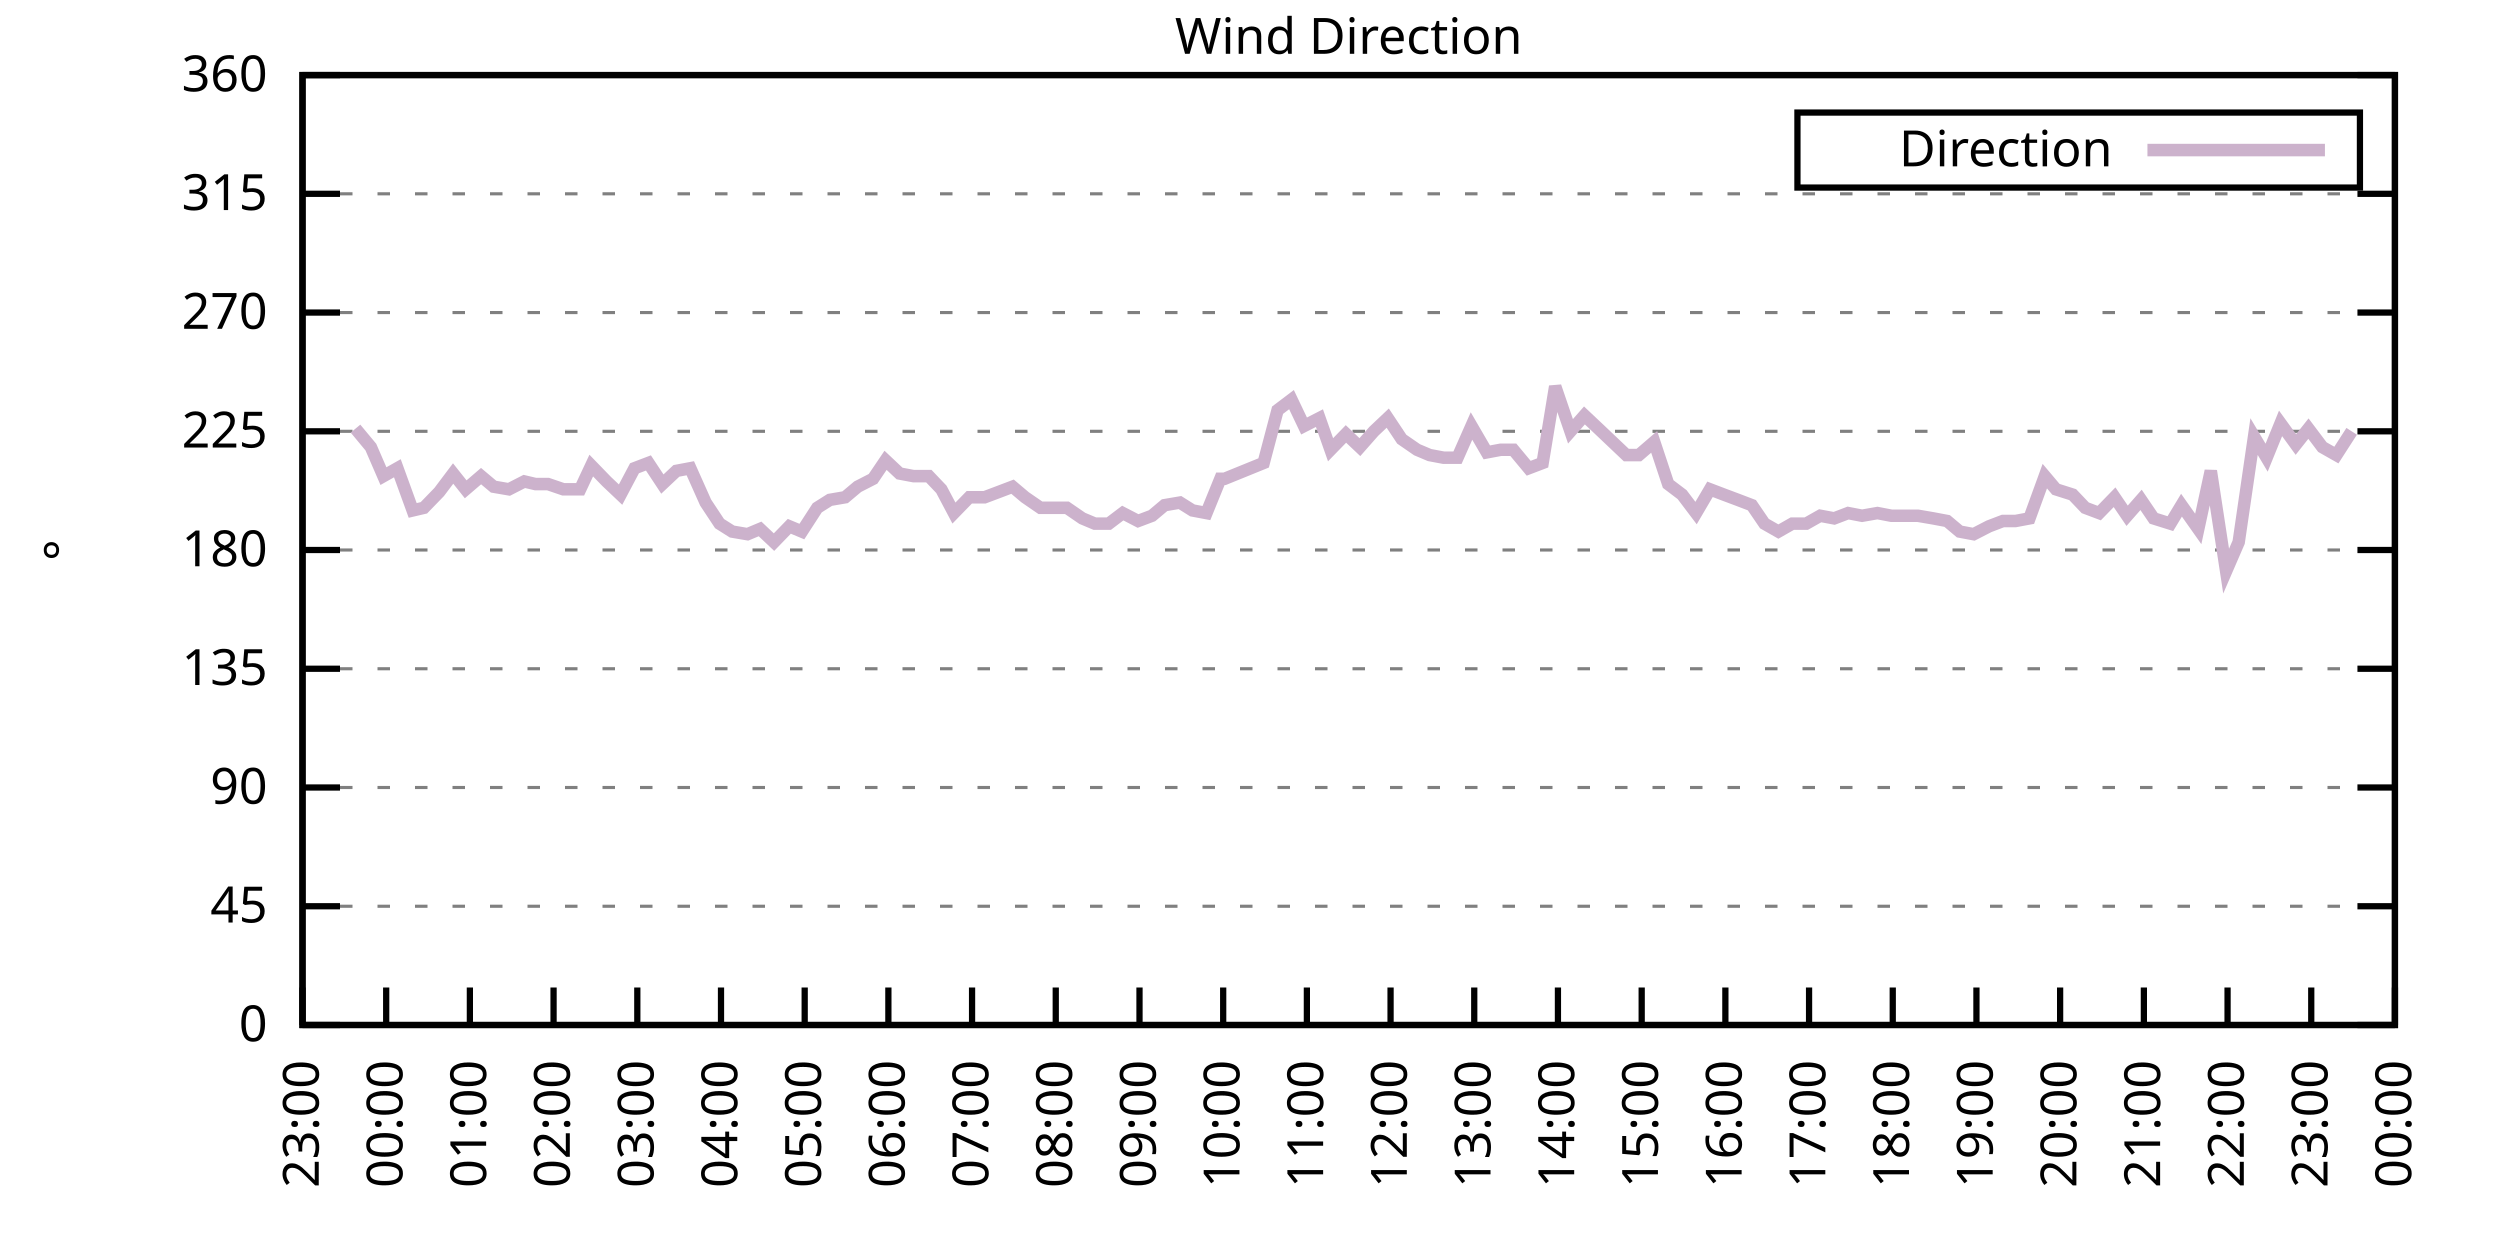
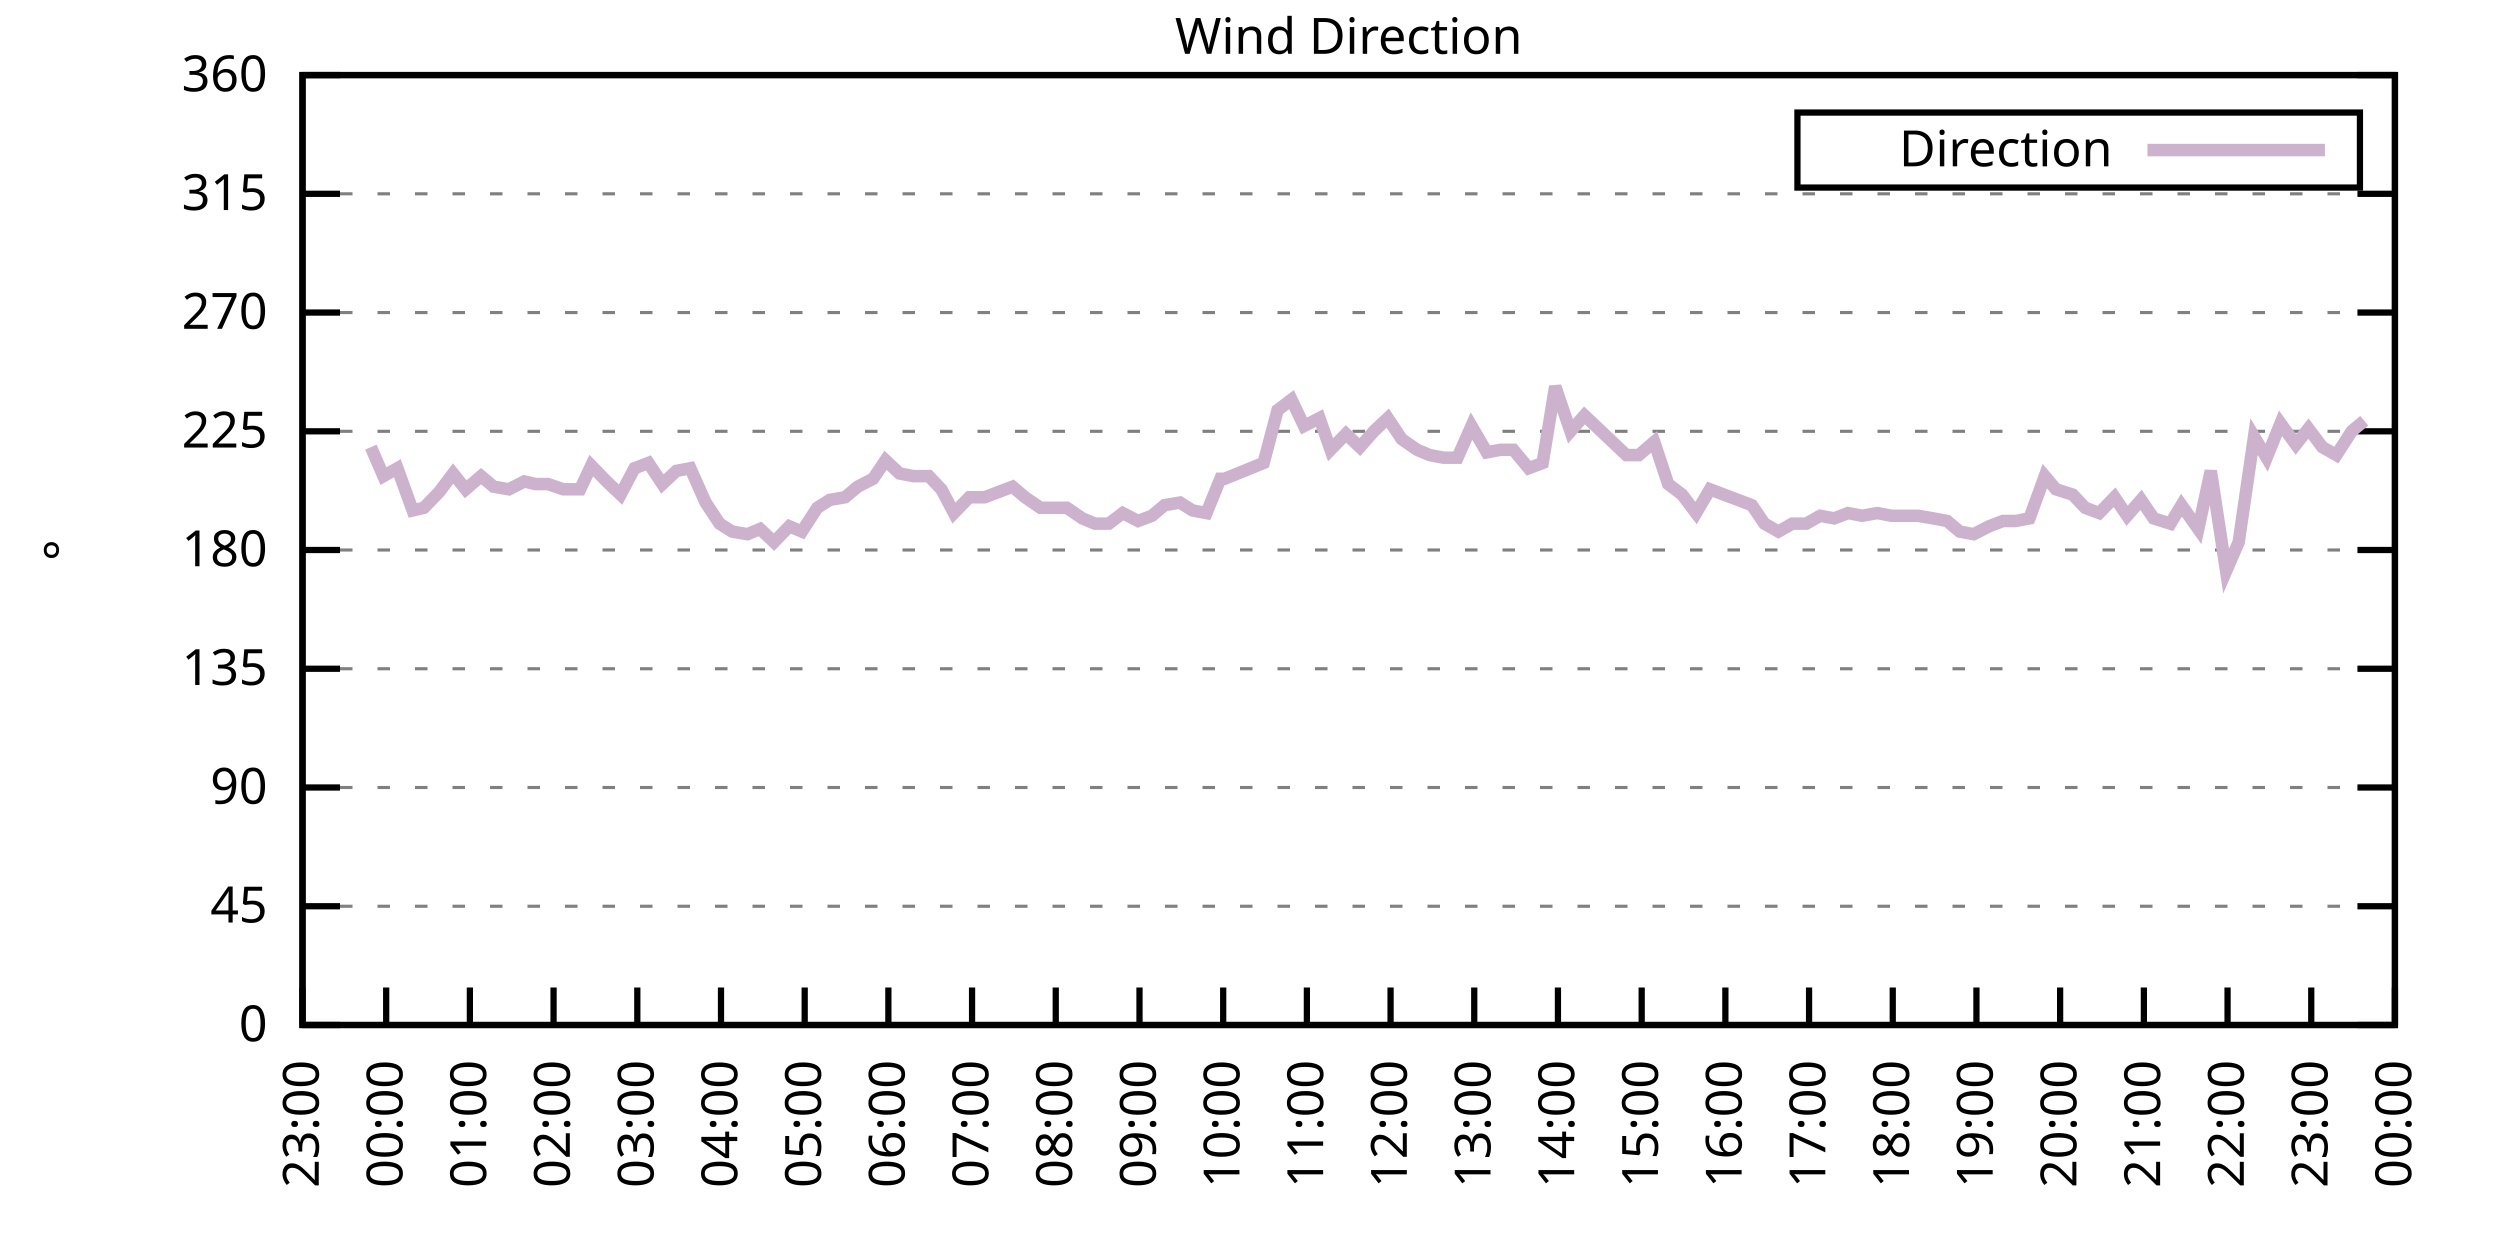
<svg xmlns="http://www.w3.org/2000/svg" xmlns:xlink="http://www.w3.org/1999/xlink" width="400" height="200" viewBox="0 0 400 200">
  <g id="gnuplot_canvas">
    <rect x="0" y="0" width="400" height="200" fill="none" />
    <defs>
      <circle id="gpDot" r="0.5" stroke-width="0.5" stroke="currentColor" />
      <path id="gpPt0" stroke-width="0.333" stroke="currentColor" d="M-1,0 h2 M0,-1 v2" />
      <path id="gpPt1" stroke-width="0.333" stroke="currentColor" d="M-1,-1 L1,1 M1,-1 L-1,1" />
      <path id="gpPt2" stroke-width="0.333" stroke="currentColor" d="M-1,0 L1,0 M0,-1 L0,1 M-1,-1 L1,1 M-1,1 L1,-1" />
      <rect id="gpPt3" stroke-width="0.333" stroke="currentColor" x="-1" y="-1" width="2" height="2" />
      <rect id="gpPt4" stroke-width="0.333" stroke="currentColor" fill="currentColor" x="-1" y="-1" width="2" height="2" />
      <circle id="gpPt5" stroke-width="0.333" stroke="currentColor" cx="0" cy="0" r="1" />
      <use xlink:href="#gpPt5" id="gpPt6" fill="currentColor" stroke="none" />
      <path id="gpPt7" stroke-width="0.333" stroke="currentColor" d="M0,-1.33 L-1.33,0.67 L1.33,0.67 z" />
      <use xlink:href="#gpPt7" id="gpPt8" fill="currentColor" stroke="none" />
      <use xlink:href="#gpPt7" id="gpPt9" stroke="currentColor" transform="rotate(180)" />
      <use xlink:href="#gpPt9" id="gpPt10" fill="currentColor" stroke="none" />
      <use xlink:href="#gpPt3" id="gpPt11" stroke="currentColor" transform="rotate(45)" />
      <use xlink:href="#gpPt11" id="gpPt12" fill="currentColor" stroke="none" />
      <path id="gpPt13" stroke-width="0.333" stroke="currentColor" d="M0,1.330 L1.265,0.411 L0.782,-1.067 L-0.782,-1.076 L-1.265,0.411 z" />
      <use xlink:href="#gpPt13" id="gpPt14" fill="currentColor" stroke="none" />
      <filter id="textbox" filterUnits="objectBoundingBox" x="0" y="0" height="1" width="1">
        <feFlood flood-color="white" flood-opacity="1" result="bgnd" />
        <feComposite in="SourceGraphic" in2="bgnd" operator="atop" />
      </filter>
      <filter id="greybox" filterUnits="objectBoundingBox" x="0" y="0" height="1" width="1">
        <feFlood flood-color="lightgrey" flood-opacity="1" result="grey" />
        <feComposite in="SourceGraphic" in2="grey" operator="atop" />
      </filter>
    </defs>
    <g fill="none" color="white" stroke="currentColor" stroke-width="1.00" stroke-linecap="butt" stroke-linejoin="miter">
</g>
    <g fill="none" color="black" stroke="currentColor" stroke-width="1.00" stroke-linecap="butt" stroke-linejoin="miter">
      <g stroke="none" shape-rendering="crispEdges">
        <polygon fill="rgb(255, 255, 255)" points="48.40,164.00 383.18,164.00 383.18,12.02 48.40,12.02 " />
      </g>
    </g>
    <g fill="none" color="black" stroke="currentColor" stroke-width="1.00" stroke-linecap="butt" stroke-linejoin="miter">
</g>
    <g fill="none" color="black" stroke="black" stroke-width="0.50" stroke-linecap="butt" stroke-linejoin="miter">
</g>
    <g fill="none" color="gray" stroke="currentColor" stroke-width="0.50" stroke-linecap="butt" stroke-linejoin="miter">
      <path stroke="gray" stroke-dasharray="2,4" class="gridline" d="M48.40,164.00 L383.19,164.00  " />
    </g>
    <g fill="none" color="gray" stroke="gray" stroke-width="1.00" stroke-linecap="butt" stroke-linejoin="miter">
</g>
    <g fill="none" color="black" stroke="currentColor" stroke-width="1.00" stroke-linecap="butt" stroke-linejoin="miter">
      <path stroke="black" d="M48.40,164.00 L54.40,164.00 M383.19,164.00 L377.19,164.00  " />
      <g transform="translate(42.80,166.60)" stroke="none" fill="black" font-family="Sans" font-size="8.00" text-anchor="end">
        <text>
          <tspan font-family="Sans"> 0</tspan>
        </text>
      </g>
    </g>
    <g fill="none" color="black" stroke="currentColor" stroke-width="1.00" stroke-linecap="butt" stroke-linejoin="miter">
</g>
    <g fill="none" color="black" stroke="black" stroke-width="0.50" stroke-linecap="butt" stroke-linejoin="miter">
</g>
    <g fill="none" color="gray" stroke="currentColor" stroke-width="0.50" stroke-linecap="butt" stroke-linejoin="miter">
      <path stroke="gray" stroke-dasharray="2,4" class="gridline" d="M48.40,145.00 L383.19,145.00  " />
    </g>
    <g fill="none" color="gray" stroke="gray" stroke-width="1.00" stroke-linecap="butt" stroke-linejoin="miter">
</g>
    <g fill="none" color="black" stroke="currentColor" stroke-width="1.00" stroke-linecap="butt" stroke-linejoin="miter">
      <path stroke="black" d="M48.40,145.00 L54.40,145.00 M383.19,145.00 L377.19,145.00  " />
      <g transform="translate(42.80,147.60)" stroke="none" fill="black" font-family="Sans" font-size="8.00" text-anchor="end">
        <text>
          <tspan font-family="Sans"> 45</tspan>
        </text>
      </g>
    </g>
    <g fill="none" color="black" stroke="currentColor" stroke-width="1.00" stroke-linecap="butt" stroke-linejoin="miter">
</g>
    <g fill="none" color="black" stroke="black" stroke-width="0.50" stroke-linecap="butt" stroke-linejoin="miter">
</g>
    <g fill="none" color="gray" stroke="currentColor" stroke-width="0.50" stroke-linecap="butt" stroke-linejoin="miter">
      <path stroke="gray" stroke-dasharray="2,4" class="gridline" d="M48.40,126.00 L383.19,126.00  " />
    </g>
    <g fill="none" color="gray" stroke="gray" stroke-width="1.00" stroke-linecap="butt" stroke-linejoin="miter">
</g>
    <g fill="none" color="black" stroke="currentColor" stroke-width="1.00" stroke-linecap="butt" stroke-linejoin="miter">
      <path stroke="black" d="M48.40,126.00 L54.40,126.00 M383.19,126.00 L377.19,126.00  " />
      <g transform="translate(42.80,128.60)" stroke="none" fill="black" font-family="Sans" font-size="8.00" text-anchor="end">
        <text>
          <tspan font-family="Sans"> 90</tspan>
        </text>
      </g>
    </g>
    <g fill="none" color="black" stroke="currentColor" stroke-width="1.00" stroke-linecap="butt" stroke-linejoin="miter">
</g>
    <g fill="none" color="black" stroke="black" stroke-width="0.50" stroke-linecap="butt" stroke-linejoin="miter">
</g>
    <g fill="none" color="gray" stroke="currentColor" stroke-width="0.50" stroke-linecap="butt" stroke-linejoin="miter">
      <path stroke="gray" stroke-dasharray="2,4" class="gridline" d="M48.40,107.00 L383.19,107.00  " />
    </g>
    <g fill="none" color="gray" stroke="gray" stroke-width="1.00" stroke-linecap="butt" stroke-linejoin="miter">
</g>
    <g fill="none" color="black" stroke="currentColor" stroke-width="1.00" stroke-linecap="butt" stroke-linejoin="miter">
      <path stroke="black" d="M48.40,107.00 L54.40,107.00 M383.19,107.00 L377.19,107.00  " />
      <g transform="translate(42.80,109.60)" stroke="none" fill="black" font-family="Sans" font-size="8.00" text-anchor="end">
        <text>
          <tspan font-family="Sans"> 135</tspan>
        </text>
      </g>
    </g>
    <g fill="none" color="black" stroke="currentColor" stroke-width="1.00" stroke-linecap="butt" stroke-linejoin="miter">
</g>
    <g fill="none" color="black" stroke="black" stroke-width="0.50" stroke-linecap="butt" stroke-linejoin="miter">
</g>
    <g fill="none" color="gray" stroke="currentColor" stroke-width="0.50" stroke-linecap="butt" stroke-linejoin="miter">
      <path stroke="gray" stroke-dasharray="2,4" class="gridline" d="M48.40,88.00 L383.19,88.00  " />
    </g>
    <g fill="none" color="gray" stroke="gray" stroke-width="1.00" stroke-linecap="butt" stroke-linejoin="miter">
</g>
    <g fill="none" color="black" stroke="currentColor" stroke-width="1.00" stroke-linecap="butt" stroke-linejoin="miter">
      <path stroke="black" d="M48.40,88.00 L54.40,88.00 M383.19,88.00 L377.19,88.00  " />
      <g transform="translate(42.80,90.60)" stroke="none" fill="black" font-family="Sans" font-size="8.00" text-anchor="end">
        <text>
          <tspan font-family="Sans"> 180</tspan>
        </text>
      </g>
    </g>
    <g fill="none" color="black" stroke="currentColor" stroke-width="1.00" stroke-linecap="butt" stroke-linejoin="miter">
</g>
    <g fill="none" color="black" stroke="black" stroke-width="0.50" stroke-linecap="butt" stroke-linejoin="miter">
</g>
    <g fill="none" color="gray" stroke="currentColor" stroke-width="0.50" stroke-linecap="butt" stroke-linejoin="miter">
      <path stroke="gray" stroke-dasharray="2,4" class="gridline" d="M48.40,69.01 L383.19,69.01  " />
    </g>
    <g fill="none" color="gray" stroke="gray" stroke-width="1.00" stroke-linecap="butt" stroke-linejoin="miter">
</g>
    <g fill="none" color="black" stroke="currentColor" stroke-width="1.00" stroke-linecap="butt" stroke-linejoin="miter">
      <path stroke="black" d="M48.40,69.01 L54.40,69.01 M383.19,69.01 L377.19,69.01  " />
      <g transform="translate(42.80,71.61)" stroke="none" fill="black" font-family="Sans" font-size="8.00" text-anchor="end">
        <text>
          <tspan font-family="Sans"> 225</tspan>
        </text>
      </g>
    </g>
    <g fill="none" color="black" stroke="currentColor" stroke-width="1.00" stroke-linecap="butt" stroke-linejoin="miter">
</g>
    <g fill="none" color="black" stroke="black" stroke-width="0.50" stroke-linecap="butt" stroke-linejoin="miter">
</g>
    <g fill="none" color="gray" stroke="currentColor" stroke-width="0.50" stroke-linecap="butt" stroke-linejoin="miter">
      <path stroke="gray" stroke-dasharray="2,4" class="gridline" d="M48.40,50.01 L383.19,50.01  " />
    </g>
    <g fill="none" color="gray" stroke="gray" stroke-width="1.00" stroke-linecap="butt" stroke-linejoin="miter">
</g>
    <g fill="none" color="black" stroke="currentColor" stroke-width="1.00" stroke-linecap="butt" stroke-linejoin="miter">
      <path stroke="black" d="M48.40,50.01 L54.40,50.01 M383.19,50.01 L377.19,50.01  " />
      <g transform="translate(42.80,52.61)" stroke="none" fill="black" font-family="Sans" font-size="8.00" text-anchor="end">
        <text>
          <tspan font-family="Sans"> 270</tspan>
        </text>
      </g>
    </g>
    <g fill="none" color="black" stroke="currentColor" stroke-width="1.00" stroke-linecap="butt" stroke-linejoin="miter">
</g>
    <g fill="none" color="black" stroke="black" stroke-width="0.50" stroke-linecap="butt" stroke-linejoin="miter">
</g>
    <g fill="none" color="gray" stroke="currentColor" stroke-width="0.50" stroke-linecap="butt" stroke-linejoin="miter">
      <path stroke="gray" stroke-dasharray="2,4" class="gridline" d="M48.40,31.01 L383.19,31.01  " />
    </g>
    <g fill="none" color="gray" stroke="gray" stroke-width="1.00" stroke-linecap="butt" stroke-linejoin="miter">
</g>
    <g fill="none" color="black" stroke="currentColor" stroke-width="1.00" stroke-linecap="butt" stroke-linejoin="miter">
      <path stroke="black" d="M48.40,31.01 L54.40,31.01 M383.19,31.01 L377.19,31.01  " />
      <g transform="translate(42.80,33.61)" stroke="none" fill="black" font-family="Sans" font-size="8.00" text-anchor="end">
        <text>
          <tspan font-family="Sans"> 315</tspan>
        </text>
      </g>
    </g>
    <g fill="none" color="black" stroke="currentColor" stroke-width="1.00" stroke-linecap="butt" stroke-linejoin="miter">
</g>
    <g fill="none" color="black" stroke="black" stroke-width="0.50" stroke-linecap="butt" stroke-linejoin="miter">
</g>
    <g fill="none" color="gray" stroke="currentColor" stroke-width="0.50" stroke-linecap="butt" stroke-linejoin="miter">
      <path stroke="gray" stroke-dasharray="2,4" class="gridline" d="M48.40,12.01 L383.19,12.01  " />
    </g>
    <g fill="none" color="gray" stroke="gray" stroke-width="1.00" stroke-linecap="butt" stroke-linejoin="miter">
</g>
    <g fill="none" color="black" stroke="currentColor" stroke-width="1.00" stroke-linecap="butt" stroke-linejoin="miter">
      <path stroke="black" d="M48.40,12.01 L54.40,12.01 M383.19,12.01 L377.19,12.01  " />
      <g transform="translate(42.80,14.61)" stroke="none" fill="black" font-family="Sans" font-size="8.00" text-anchor="end">
        <text>
          <tspan font-family="Sans"> 360</tspan>
        </text>
      </g>
    </g>
    <g fill="none" color="black" stroke="currentColor" stroke-width="1.00" stroke-linecap="butt" stroke-linejoin="miter">
      <path stroke="black" d="M48.40,164.00 L48.40,158.00  " />
      <g transform="translate(51.00,169.60) rotate(270.00)" stroke="none" fill="black" font-family="Sans" font-size="8.00" text-anchor="end">
        <text>
          <tspan font-family="Sans">23:00</tspan>
        </text>
      </g>
    </g>
    <g fill="none" color="black" stroke="currentColor" stroke-width="1.00" stroke-linecap="butt" stroke-linejoin="miter">
      <path stroke="black" d="M61.79,164.00 L61.79,158.00  " />
      <g transform="translate(64.39,169.60) rotate(270.00)" stroke="none" fill="black" font-family="Sans" font-size="8.00" text-anchor="end">
        <text>
          <tspan font-family="Sans">00:00</tspan>
        </text>
      </g>
    </g>
    <g fill="none" color="black" stroke="currentColor" stroke-width="1.00" stroke-linecap="butt" stroke-linejoin="miter">
      <path stroke="black" d="M75.18,164.00 L75.18,158.00  " />
      <g transform="translate(77.78,169.60) rotate(270.00)" stroke="none" fill="black" font-family="Sans" font-size="8.00" text-anchor="end">
        <text>
          <tspan font-family="Sans">01:00</tspan>
        </text>
      </g>
    </g>
    <g fill="none" color="black" stroke="currentColor" stroke-width="1.00" stroke-linecap="butt" stroke-linejoin="miter">
      <path stroke="black" d="M88.57,164.00 L88.57,158.00  " />
      <g transform="translate(91.17,169.60) rotate(270.00)" stroke="none" fill="black" font-family="Sans" font-size="8.00" text-anchor="end">
        <text>
          <tspan font-family="Sans">02:00</tspan>
        </text>
      </g>
    </g>
    <g fill="none" color="black" stroke="currentColor" stroke-width="1.00" stroke-linecap="butt" stroke-linejoin="miter">
      <path stroke="black" d="M101.97,164.00 L101.97,158.00  " />
      <g transform="translate(104.57,169.60) rotate(270.00)" stroke="none" fill="black" font-family="Sans" font-size="8.00" text-anchor="end">
        <text>
          <tspan font-family="Sans">03:00</tspan>
        </text>
      </g>
    </g>
    <g fill="none" color="black" stroke="currentColor" stroke-width="1.00" stroke-linecap="butt" stroke-linejoin="miter">
      <path stroke="black" d="M115.36,164.00 L115.36,158.00  " />
      <g transform="translate(117.96,169.60) rotate(270.00)" stroke="none" fill="black" font-family="Sans" font-size="8.00" text-anchor="end">
        <text>
          <tspan font-family="Sans">04:00</tspan>
        </text>
      </g>
    </g>
    <g fill="none" color="black" stroke="currentColor" stroke-width="1.00" stroke-linecap="butt" stroke-linejoin="miter">
      <path stroke="black" d="M128.75,164.00 L128.75,158.00  " />
      <g transform="translate(131.35,169.60) rotate(270.00)" stroke="none" fill="black" font-family="Sans" font-size="8.00" text-anchor="end">
        <text>
          <tspan font-family="Sans">05:00</tspan>
        </text>
      </g>
    </g>
    <g fill="none" color="black" stroke="currentColor" stroke-width="1.00" stroke-linecap="butt" stroke-linejoin="miter">
      <path stroke="black" d="M142.14,164.00 L142.14,158.00  " />
      <g transform="translate(144.74,169.60) rotate(270.00)" stroke="none" fill="black" font-family="Sans" font-size="8.00" text-anchor="end">
        <text>
          <tspan font-family="Sans">06:00</tspan>
        </text>
      </g>
    </g>
    <g fill="none" color="black" stroke="currentColor" stroke-width="1.00" stroke-linecap="butt" stroke-linejoin="miter">
      <path stroke="black" d="M155.53,164.00 L155.53,158.00  " />
      <g transform="translate(158.13,169.60) rotate(270.00)" stroke="none" fill="black" font-family="Sans" font-size="8.00" text-anchor="end">
        <text>
          <tspan font-family="Sans">07:00</tspan>
        </text>
      </g>
    </g>
    <g fill="none" color="black" stroke="currentColor" stroke-width="1.00" stroke-linecap="butt" stroke-linejoin="miter">
      <path stroke="black" d="M168.92,164.00 L168.92,158.00  " />
      <g transform="translate(171.52,169.60) rotate(270.00)" stroke="none" fill="black" font-family="Sans" font-size="8.00" text-anchor="end">
        <text>
          <tspan font-family="Sans">08:00</tspan>
        </text>
      </g>
    </g>
    <g fill="none" color="black" stroke="currentColor" stroke-width="1.00" stroke-linecap="butt" stroke-linejoin="miter">
      <path stroke="black" d="M182.32,164.00 L182.32,158.00  " />
      <g transform="translate(184.92,169.60) rotate(270.00)" stroke="none" fill="black" font-family="Sans" font-size="8.00" text-anchor="end">
        <text>
          <tspan font-family="Sans">09:00</tspan>
        </text>
      </g>
    </g>
    <g fill="none" color="black" stroke="currentColor" stroke-width="1.00" stroke-linecap="butt" stroke-linejoin="miter">
      <path stroke="black" d="M195.71,164.00 L195.71,158.00  " />
      <g transform="translate(198.31,169.60) rotate(270.00)" stroke="none" fill="black" font-family="Sans" font-size="8.00" text-anchor="end">
        <text>
          <tspan font-family="Sans">10:00</tspan>
        </text>
      </g>
    </g>
    <g fill="none" color="black" stroke="currentColor" stroke-width="1.00" stroke-linecap="butt" stroke-linejoin="miter">
      <path stroke="black" d="M209.10,164.00 L209.10,158.00  " />
      <g transform="translate(211.70,169.60) rotate(270.00)" stroke="none" fill="black" font-family="Sans" font-size="8.00" text-anchor="end">
        <text>
          <tspan font-family="Sans">11:00</tspan>
        </text>
      </g>
    </g>
    <g fill="none" color="black" stroke="currentColor" stroke-width="1.00" stroke-linecap="butt" stroke-linejoin="miter">
      <path stroke="black" d="M222.49,164.00 L222.49,158.00  " />
      <g transform="translate(225.09,169.60) rotate(270.00)" stroke="none" fill="black" font-family="Sans" font-size="8.00" text-anchor="end">
        <text>
          <tspan font-family="Sans">12:00</tspan>
        </text>
      </g>
    </g>
    <g fill="none" color="black" stroke="currentColor" stroke-width="1.00" stroke-linecap="butt" stroke-linejoin="miter">
      <path stroke="black" d="M235.88,164.00 L235.88,158.00  " />
      <g transform="translate(238.48,169.60) rotate(270.00)" stroke="none" fill="black" font-family="Sans" font-size="8.00" text-anchor="end">
        <text>
          <tspan font-family="Sans">13:00</tspan>
        </text>
      </g>
    </g>
    <g fill="none" color="black" stroke="currentColor" stroke-width="1.00" stroke-linecap="butt" stroke-linejoin="miter">
      <path stroke="black" d="M249.27,164.00 L249.27,158.00  " />
      <g transform="translate(251.87,169.60) rotate(270.00)" stroke="none" fill="black" font-family="Sans" font-size="8.00" text-anchor="end">
        <text>
          <tspan font-family="Sans">14:00</tspan>
        </text>
      </g>
    </g>
    <g fill="none" color="black" stroke="currentColor" stroke-width="1.00" stroke-linecap="butt" stroke-linejoin="miter">
      <path stroke="black" d="M262.67,164.00 L262.67,158.00  " />
      <g transform="translate(265.27,169.60) rotate(270.00)" stroke="none" fill="black" font-family="Sans" font-size="8.00" text-anchor="end">
        <text>
          <tspan font-family="Sans">15:00</tspan>
        </text>
      </g>
    </g>
    <g fill="none" color="black" stroke="currentColor" stroke-width="1.00" stroke-linecap="butt" stroke-linejoin="miter">
      <path stroke="black" d="M276.06,164.00 L276.06,158.00  " />
      <g transform="translate(278.66,169.60) rotate(270.00)" stroke="none" fill="black" font-family="Sans" font-size="8.00" text-anchor="end">
        <text>
          <tspan font-family="Sans">16:00</tspan>
        </text>
      </g>
    </g>
    <g fill="none" color="black" stroke="currentColor" stroke-width="1.00" stroke-linecap="butt" stroke-linejoin="miter">
      <path stroke="black" d="M289.45,164.00 L289.45,158.00  " />
      <g transform="translate(292.05,169.60) rotate(270.00)" stroke="none" fill="black" font-family="Sans" font-size="8.00" text-anchor="end">
        <text>
          <tspan font-family="Sans">17:00</tspan>
        </text>
      </g>
    </g>
    <g fill="none" color="black" stroke="currentColor" stroke-width="1.00" stroke-linecap="butt" stroke-linejoin="miter">
      <path stroke="black" d="M302.84,164.00 L302.84,158.00  " />
      <g transform="translate(305.44,169.60) rotate(270.00)" stroke="none" fill="black" font-family="Sans" font-size="8.00" text-anchor="end">
        <text>
          <tspan font-family="Sans">18:00</tspan>
        </text>
      </g>
    </g>
    <g fill="none" color="black" stroke="currentColor" stroke-width="1.00" stroke-linecap="butt" stroke-linejoin="miter">
      <path stroke="black" d="M316.23,164.00 L316.23,158.00  " />
      <g transform="translate(318.83,169.60) rotate(270.00)" stroke="none" fill="black" font-family="Sans" font-size="8.00" text-anchor="end">
        <text>
          <tspan font-family="Sans">19:00</tspan>
        </text>
      </g>
    </g>
    <g fill="none" color="black" stroke="currentColor" stroke-width="1.00" stroke-linecap="butt" stroke-linejoin="miter">
      <path stroke="black" d="M329.62,164.00 L329.62,158.00  " />
      <g transform="translate(332.22,169.60) rotate(270.00)" stroke="none" fill="black" font-family="Sans" font-size="8.00" text-anchor="end">
        <text>
          <tspan font-family="Sans">20:00</tspan>
        </text>
      </g>
    </g>
    <g fill="none" color="black" stroke="currentColor" stroke-width="1.00" stroke-linecap="butt" stroke-linejoin="miter">
      <path stroke="black" d="M343.02,164.00 L343.02,158.00  " />
      <g transform="translate(345.62,169.60) rotate(270.00)" stroke="none" fill="black" font-family="Sans" font-size="8.00" text-anchor="end">
        <text>
          <tspan font-family="Sans">21:00</tspan>
        </text>
      </g>
    </g>
    <g fill="none" color="black" stroke="currentColor" stroke-width="1.00" stroke-linecap="butt" stroke-linejoin="miter">
      <path stroke="black" d="M356.41,164.00 L356.41,158.00  " />
      <g transform="translate(359.01,169.60) rotate(270.00)" stroke="none" fill="black" font-family="Sans" font-size="8.00" text-anchor="end">
        <text>
          <tspan font-family="Sans">22:00</tspan>
        </text>
      </g>
    </g>
    <g fill="none" color="black" stroke="currentColor" stroke-width="1.00" stroke-linecap="butt" stroke-linejoin="miter">
      <path stroke="black" d="M369.80,164.00 L369.80,158.00  " />
      <g transform="translate(372.40,169.60) rotate(270.00)" stroke="none" fill="black" font-family="Sans" font-size="8.00" text-anchor="end">
        <text>
          <tspan font-family="Sans">23:00</tspan>
        </text>
      </g>
    </g>
    <g fill="none" color="black" stroke="currentColor" stroke-width="1.00" stroke-linecap="butt" stroke-linejoin="miter">
      <path stroke="black" d="M383.19,164.00 L383.19,158.00  " />
      <g transform="translate(385.79,169.60) rotate(270.00)" stroke="none" fill="black" font-family="Sans" font-size="8.00" text-anchor="end">
        <text>
          <tspan font-family="Sans">00:00</tspan>
        </text>
      </g>
    </g>
    <g fill="none" color="black" stroke="currentColor" stroke-width="1.00" stroke-linecap="butt" stroke-linejoin="miter">
</g>
    <g fill="none" color="black" stroke="currentColor" stroke-width="1.00" stroke-linecap="butt" stroke-linejoin="miter">
      <path stroke="black" d="M48.40,12.01 L48.40,164.00 L383.19,164.00 L383.19,12.01 L48.40,12.01 Z  " />
    </g>
    <g fill="none" color="black" stroke="currentColor" stroke-width="1.00" stroke-linecap="butt" stroke-linejoin="miter">
</g>
    <g fill="none" color="black" stroke="currentColor" stroke-width="1.00" stroke-linecap="butt" stroke-linejoin="miter">
      <path stroke="black" d="M287.59,30.01 L287.59,18.01 L377.59,18.01 L377.59,30.01 L287.59,30.01 Z  " />
    </g>
    <g id="Wind_direction_plot_1">
      <g fill="none" color="white" stroke="black" stroke-width="2.00" stroke-linecap="butt" stroke-linejoin="miter">
</g>
      <g fill="none" color="black" stroke="currentColor" stroke-width="2.00" stroke-linecap="butt" stroke-linejoin="miter">
        <g transform="translate(337.99,26.61)" stroke="none" fill="black" font-family="Sans" font-size="8.00" text-anchor="end">
          <text>
            <tspan font-family="Sans">Direction</tspan>
          </text>
        </g>
      </g>
      <g fill="none" color="black" stroke="currentColor" stroke-width="2.00" stroke-linecap="butt" stroke-linejoin="miter">
-         <path stroke="rgb(204, 178, 204)" d="M343.59,24.01 L371.99,24.01 M56.88,68.58 L59.34,71.54 L61.35,76.18 L63.58,74.92 L66.03,81.67 L67.82,81.25   L70.27,78.72 L72.50,75.76 L74.51,78.29 L76.97,76.18 L78.98,77.87 L81.43,78.29 L83.89,77.03 L85.67,77.45   L87.68,77.45 L90.14,78.29 L92.82,78.29 L94.60,74.49 L97.06,77.03 L99.29,79.14 L101.52,74.92 L103.75,74.07   L105.98,77.45 L108.22,75.34 L110.45,74.92 L112.90,80.41 L115.13,83.78 L117.14,85.05 L119.60,85.47 L121.61,84.63   L123.84,86.74 L126.29,84.21 L128.30,85.05 L130.76,81.25 L132.77,79.98 L135.22,79.56 L137.23,77.87 L139.69,76.61   L141.69,73.65 L143.93,75.76 L146.16,76.18 L148.61,76.18 L150.62,78.29 L152.63,82.09 L155.09,79.56 L157.54,79.56   L159.77,78.72 L162.01,77.87 L164.01,79.56 L166.47,81.25 L168.48,81.25 L170.71,81.25 L173.17,82.94 L175.17,83.78   L177.41,83.78 L179.64,82.09 L182.09,83.36 L184.32,82.52 L186.33,80.83 L188.79,80.41 L190.80,81.67 L193.03,82.09   L195.26,76.61 L195.93,76.61 L202.18,74.07 L204.41,65.63 L206.64,63.94 L208.65,68.16 L211.11,66.90 L212.89,71.96   L215.35,69.43 L217.58,71.54 L219.81,69.01 L222.04,66.90 L224.28,70.27 L226.73,71.96 L228.74,72.81 L230.97,73.23   L233.20,73.23 L235.44,68.16 L237.89,72.38 L240.12,71.96 L242.13,71.96 L244.59,74.92 L246.82,74.07 L248.83,61.83   L251.28,69.01 L253.51,66.47 L255.75,68.58 L260.21,72.81 L262.22,72.81 L264.67,70.70 L266.91,77.45 L269.14,79.14   L271.37,82.09 L273.60,78.29 L275.83,79.14 L278.07,79.98 L280.30,80.83 L282.31,83.78 L284.54,85.05 L286.77,83.78   L289.00,83.78 L291.23,82.52 L293.47,82.94 L295.70,82.09 L297.93,82.52 L300.39,82.09 L302.62,82.52 L304.85,82.52   L306.86,82.52 L309.31,82.94 L311.54,83.36 L313.55,85.05 L315.79,85.47 L318.24,84.21 L320.47,83.36 L322.48,83.36   L324.71,82.94 L327.17,76.18 L328.95,78.29 L331.63,79.14 L333.64,81.25 L335.87,82.09 L338.33,79.56 L340.34,82.52   L342.57,79.98 L344.58,82.94 L347.26,83.78 L349.04,80.83 L351.72,84.63 L353.73,75.34 L356.18,91.38 L358.19,86.74   L360.65,69.85 L362.66,73.23 L364.89,67.74 L367.34,71.12 L369.35,68.58 L371.58,71.54 L373.82,72.81 L376.27,69.01    " />
+         <path stroke="rgb(204, 178, 204)" d="M343.59,24.01 L371.99,24.01 M59.34,71.54 L61.35,76.18 L63.58,74.92 L66.03,81.67 L67.82,81.25 L70.27,78.72   L72.50,75.76 L74.51,78.29 L76.97,76.18 L78.98,77.87 L81.43,78.29 L83.89,77.03 L85.67,77.45 L87.68,77.45   L90.14,78.29 L92.82,78.29 L94.60,74.49 L97.06,77.03 L99.29,79.14 L101.52,74.92 L103.75,74.07 L105.98,77.45   L108.22,75.34 L110.45,74.92 L112.90,80.41 L115.13,83.78 L117.14,85.05 L119.60,85.47 L121.61,84.63 L123.84,86.74   L126.29,84.21 L128.30,85.05 L130.76,81.25 L132.77,79.98 L135.22,79.56 L137.23,77.87 L139.69,76.61 L141.69,73.65   L143.93,75.76 L146.16,76.18 L148.61,76.18 L150.62,78.29 L152.63,82.09 L155.09,79.56 L157.54,79.56 L159.77,78.72   L162.01,77.87 L164.01,79.56 L166.47,81.25 L168.48,81.25 L170.71,81.25 L173.17,82.94 L175.17,83.78 L177.41,83.78   L179.64,82.09 L182.09,83.36 L184.32,82.52 L186.33,80.83 L188.79,80.41 L190.80,81.67 L193.03,82.09 L195.26,76.61   L195.93,76.61 L202.18,74.07 L204.41,65.63 L206.64,63.94 L208.65,68.16 L211.11,66.90 L212.89,71.96 L215.35,69.43   L217.58,71.54 L219.81,69.01 L222.04,66.90 L224.28,70.27 L226.73,71.96 L228.74,72.81 L230.97,73.23 L233.20,73.23   L235.44,68.16 L237.89,72.38 L240.12,71.96 L242.13,71.96 L244.59,74.92 L246.82,74.07 L248.83,61.83 L251.28,69.01   L253.51,66.47 L255.75,68.58 L260.21,72.81 L262.22,72.81 L264.67,70.70 L266.91,77.45 L269.14,79.14 L271.37,82.09   L273.60,78.29 L275.83,79.14 L278.07,79.98 L280.30,80.83 L282.31,83.78 L284.54,85.05 L286.77,83.78 L289.00,83.78   L291.23,82.52 L293.47,82.94 L295.70,82.09 L297.93,82.52 L300.39,82.09 L302.62,82.52 L304.85,82.52 L306.86,82.52   L309.31,82.94 L311.54,83.36 L313.55,85.05 L315.79,85.47 L318.24,84.21 L320.47,83.36 L322.48,83.36 L324.71,82.94   L327.17,76.18 L328.95,78.29 L331.63,79.14 L333.64,81.25 L335.87,82.09 L338.33,79.56 L340.34,82.52 L342.57,79.98   L344.58,82.94 L347.26,83.78 L349.04,80.83 L351.72,84.63 L353.73,75.34 L356.18,91.38 L358.19,86.74 L360.65,69.85   L362.66,73.23 L364.89,67.74 L367.34,71.12 L369.35,68.58 L371.58,71.54 L373.82,72.81 L376.27,69.01 L378.28,67.32    " />
      </g>
    </g>
    <g fill="none" color="black" stroke="currentColor" stroke-width="2.00" stroke-linecap="butt" stroke-linejoin="miter">
</g>
    <g fill="none" color="black" stroke="black" stroke-width="1.00" stroke-linecap="butt" stroke-linejoin="miter">
</g>
    <g fill="none" color="black" stroke="currentColor" stroke-width="1.00" stroke-linecap="butt" stroke-linejoin="miter">
      <path stroke="black" d="M48.40,12.01 L48.40,164.00 L383.19,164.00 L383.19,12.01 L48.40,12.01 Z  " />
      <g transform="translate(12.80,88.01) rotate(270.00)" stroke="none" fill="black" font-family="Sans" font-size="8.00" text-anchor="middle">
        <text>
          <tspan font-family="Sans">°</tspan>
        </text>
      </g>
    </g>
    <g fill="none" color="black" stroke="currentColor" stroke-width="1.00" stroke-linecap="butt" stroke-linejoin="miter">
</g>
    <g fill="none" color="black" stroke="currentColor" stroke-width="1.00" stroke-linecap="butt" stroke-linejoin="miter">
      <g transform="translate(215.79,8.61)" stroke="none" fill="black" font-family="Sans" font-size="8.00" text-anchor="middle">
        <text>
          <tspan font-family="Sans">Wind Direction</tspan>
        </text>
      </g>
    </g>
    <g fill="none" color="black" stroke="currentColor" stroke-width="1.00" stroke-linecap="butt" stroke-linejoin="miter">
</g>
  </g>
</svg>
